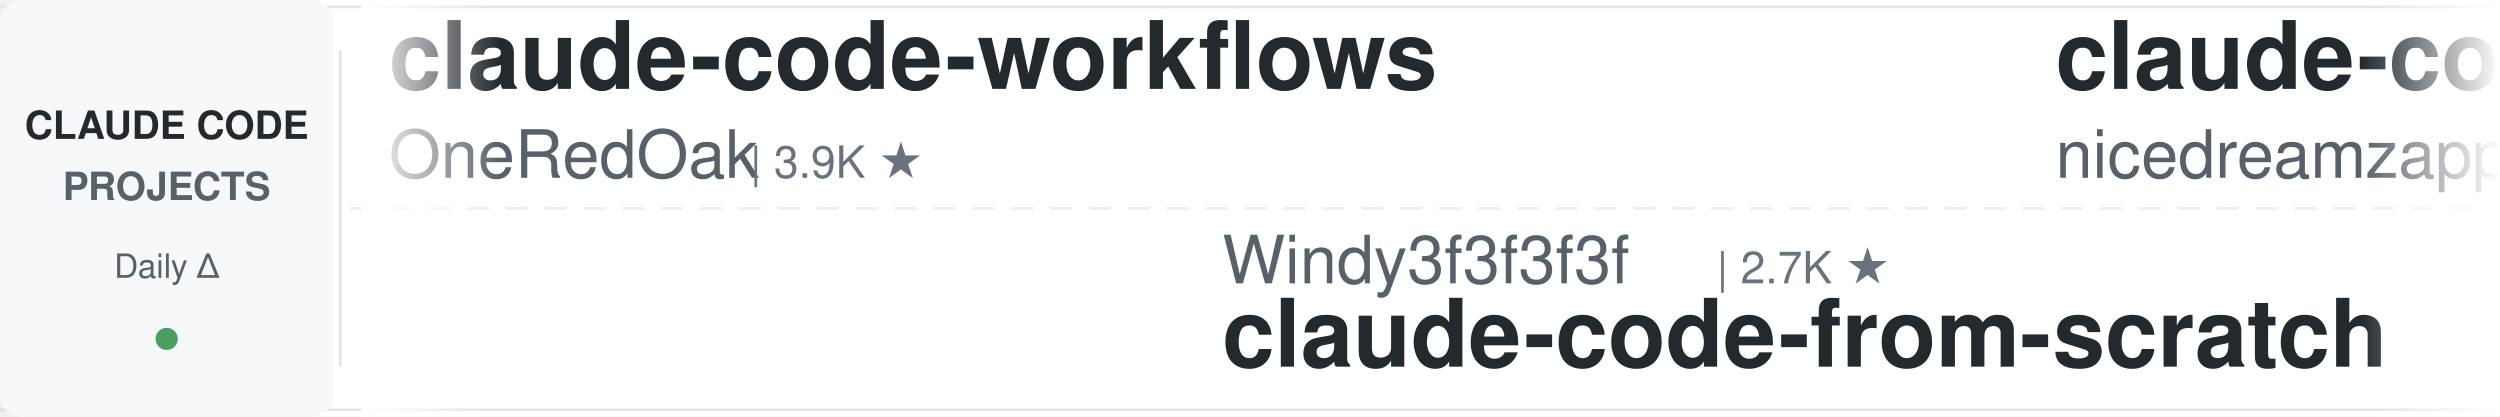
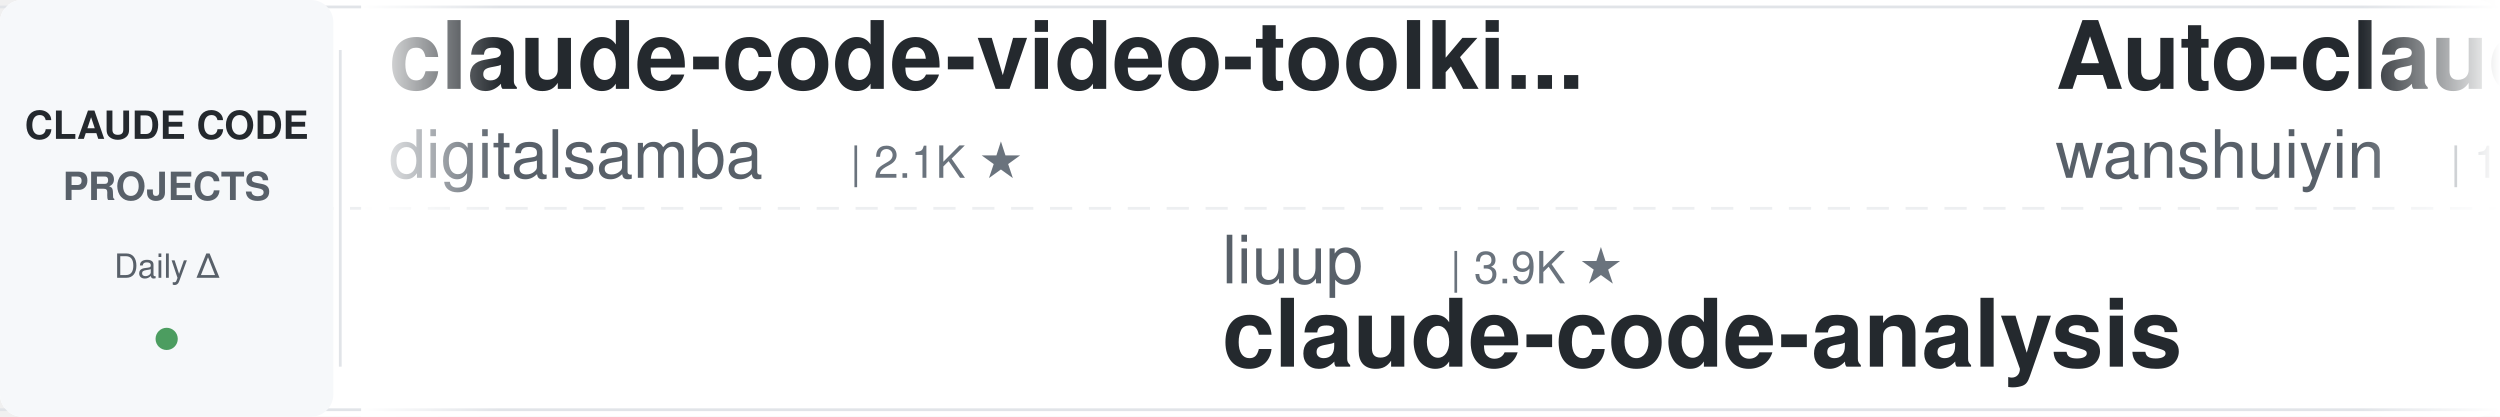
<svg xmlns="http://www.w3.org/2000/svg" width="900" height="150">
  <defs>
    <linearGradient id="leftFade" x1="0%" y1="0%" x2="100%" y2="0%">
      <stop offset="0%" style="stop-color:#ffffff;stop-opacity:1" />
      <stop offset="100%" style="stop-color:#ffffff;stop-opacity:0" />
    </linearGradient>
    <linearGradient id="rightFade" x1="0%" y1="0%" x2="100%" y2="0%">
      <stop offset="0%" style="stop-color:#ffffff;stop-opacity:0" />
      <stop offset="100%" style="stop-color:#ffffff;stop-opacity:1" />
    </linearGradient>
  </defs>
  <rect width="900" height="150" fill="#ffffff" rx="8" />
  <rect x="0" y="2" width="900" height="1" fill="#e1e4e8" />
  <rect x="0" y="147" width="900" height="1" fill="#e1e4e8" />
  <line x1="0" y1="75" x2="900" y2="75" stroke="#e1e4e8" stroke-width="1" stroke-dasharray="8 6" opacity="0.6" />
  <rect x="0" y="0" width="120" height="150" fill="#f6f8fa" rx="8" />
  <text x="60" y="50" font-family="-apple-system, BlinkMacSystemFont, 'Segoe UI', Helvetica, Arial, sans-serif" font-size="14" font-weight="600" fill="#24292e" text-anchor="middle">CLAUDE CODE</text>
  <text x="60" y="72" font-family="-apple-system, BlinkMacSystemFont, 'Segoe UI', Helvetica, Arial, sans-serif" font-size="14" font-weight="600" fill="#586069" text-anchor="middle">PROJECTS</text>
  <text x="60" y="100" font-family="-apple-system, BlinkMacSystemFont, 'Segoe UI', Helvetica, Arial, sans-serif" font-size="12" font-weight="500" fill="#586069" text-anchor="middle">Daily Δ</text>
  <circle cx="60" cy="122" r="4" fill="#22863a" opacity="0.8" />
  <rect x="122" y="18" width="1" height="114" fill="#e1e4e8" />
  <clipPath id="tickerClip">
    <rect x="130" y="0" width="770" height="150" />
  </clipPath>
  <g clip-path="url(#tickerClip)">
    <g id="tickerItems">
      <animateTransform attributeName="transform" attributeType="XML" type="translate" from="0 0" to="-3000 0" dur="54s" repeatCount="indefinite" />
      <g transform="translate(0, 0)">
-         <text x="140" y="32" font-family="-apple-system, BlinkMacSystemFont, 'Segoe UI', Helvetica, Arial, sans-serif" font-size="34" font-weight="600" fill="#24292e">claude-code-workflows</text>
-         <text x="140" y="64" font-family="-apple-system, BlinkMacSystemFont, 'Segoe UI', Helvetica, Arial, sans-serif" font-size="24" font-weight="400" fill="#586069">OneRedOak</text>
-         <text x="270" y="64" font-family="-apple-system, BlinkMacSystemFont, 'Segoe UI', Helvetica, Arial, sans-serif" font-size="16" font-weight="500" fill="#6a737d">| 3.9K ★</text>
+         <text x="140" y="32" font-family="-apple-system, BlinkMacSystemFont, 'Segoe UI', Helvetica, Arial, sans-serif" font-size="34" font-weight="600" fill="#24292e">claude-code-video-toolki...</text>
+         <text x="140" y="64" font-family="-apple-system, BlinkMacSystemFont, 'Segoe UI', Helvetica, Arial, sans-serif" font-size="24" font-weight="400" fill="#586069">digitalsamba</text>
+         <text x="306" y="64" font-family="-apple-system, BlinkMacSystemFont, 'Segoe UI', Helvetica, Arial, sans-serif" font-size="16" font-weight="500" fill="#6a737d">| 2.1K ★</text>
      </g>
      <g transform="translate(300, 0)">
-         <text x="140" y="102" font-family="-apple-system, BlinkMacSystemFont, 'Segoe UI', Helvetica, Arial, sans-serif" font-size="24" font-weight="400" fill="#586069">Windy3f3f3f3f</text>
-         <text x="318" y="102" font-family="-apple-system, BlinkMacSystemFont, 'Segoe UI', Helvetica, Arial, sans-serif" font-size="16" font-weight="500" fill="#6a737d">| 2.7K ★</text>
-         <text x="140" y="132" font-family="-apple-system, BlinkMacSystemFont, 'Segoe UI', Helvetica, Arial, sans-serif" font-size="34" font-weight="600" fill="#24292e">claude-code-from-scratch</text>
+         <text x="140" y="102" font-family="-apple-system, BlinkMacSystemFont, 'Segoe UI', Helvetica, Arial, sans-serif" font-size="24" font-weight="400" fill="#586069">liuup</text>
+         <text x="222" y="102" font-family="-apple-system, BlinkMacSystemFont, 'Segoe UI', Helvetica, Arial, sans-serif" font-size="16" font-weight="500" fill="#6a737d">| 3.9K ★</text>
+         <text x="140" y="132" font-family="-apple-system, BlinkMacSystemFont, 'Segoe UI', Helvetica, Arial, sans-serif" font-size="34" font-weight="600" fill="#24292e">claude-code-analysis</text>
      </g>
      <g transform="translate(600, 0)">
-         <text x="140" y="32" font-family="-apple-system, BlinkMacSystemFont, 'Segoe UI', Helvetica, Arial, sans-serif" font-size="34" font-weight="600" fill="#24292e">claude-code-local</text>
-         <text x="140" y="64" font-family="-apple-system, BlinkMacSystemFont, 'Segoe UI', Helvetica, Arial, sans-serif" font-size="24" font-weight="400" fill="#586069">nicedreamzapp</text>
-         <text x="318" y="64" font-family="-apple-system, BlinkMacSystemFont, 'Segoe UI', Helvetica, Arial, sans-serif" font-size="16" font-weight="500" fill="#6a737d">| 3.3K ★</text>
+         <text x="140" y="32" font-family="-apple-system, BlinkMacSystemFont, 'Segoe UI', Helvetica, Arial, sans-serif" font-size="34" font-weight="600" fill="#24292e">Auto-claude-code-researc...</text>
+         <text x="140" y="64" font-family="-apple-system, BlinkMacSystemFont, 'Segoe UI', Helvetica, Arial, sans-serif" font-size="24" font-weight="400" fill="#586069">wanshuiyin</text>
+         <text x="282" y="64" font-family="-apple-system, BlinkMacSystemFont, 'Segoe UI', Helvetica, Arial, sans-serif" font-size="16" font-weight="500" fill="#6a737d">| 16.2K ★</text>
      </g>
      <g transform="translate(900, 0)">
-         <text x="140" y="102" font-family="-apple-system, BlinkMacSystemFont, 'Segoe UI', Helvetica, Arial, sans-serif" font-size="24" font-weight="400" fill="#586069">musistudio</text>
-         <text x="282" y="102" font-family="-apple-system, BlinkMacSystemFont, 'Segoe UI', Helvetica, Arial, sans-serif" font-size="16" font-weight="500" fill="#6a737d">| 37.3K ★</text>
-         <text x="140" y="132" font-family="-apple-system, BlinkMacSystemFont, 'Segoe UI', Helvetica, Arial, sans-serif" font-size="34" font-weight="600" fill="#24292e">claude-code-router</text>
+         <text x="140" y="102" font-family="-apple-system, BlinkMacSystemFont, 'Segoe UI', Helvetica, Arial, sans-serif" font-size="24" font-weight="400" fill="#586069">lorryjovens-hub</text>
+         <text x="342" y="102" font-family="-apple-system, BlinkMacSystemFont, 'Segoe UI', Helvetica, Arial, sans-serif" font-size="16" font-weight="500" fill="#6a737d">| 1.7K ★</text>
+         <text x="140" y="132" font-family="-apple-system, BlinkMacSystemFont, 'Segoe UI', Helvetica, Arial, sans-serif" font-size="34" font-weight="600" fill="#24292e">claude-code-rust</text>
      </g>
      <g transform="translate(1200, 0)">
+         <text x="140" y="32" font-family="-apple-system, BlinkMacSystemFont, 'Segoe UI', Helvetica, Arial, sans-serif" font-size="34" font-weight="600" fill="#24292e">claude-code-source</text>
+         <text x="140" y="64" font-family="-apple-system, BlinkMacSystemFont, 'Segoe UI', Helvetica, Arial, sans-serif" font-size="24" font-weight="400" fill="#586069">JrCx7scC</text>
+         <text x="258" y="64" font-family="-apple-system, BlinkMacSystemFont, 'Segoe UI', Helvetica, Arial, sans-serif" font-size="16" font-weight="500" fill="#6a737d">| 376 ★</text>
+       </g>
+       <g transform="translate(1500, 0)">
+         <text x="140" y="102" font-family="-apple-system, BlinkMacSystemFont, 'Segoe UI', Helvetica, Arial, sans-serif" font-size="24" font-weight="400" fill="#586069">fuergaosi233</text>
+         <text x="306" y="102" font-family="-apple-system, BlinkMacSystemFont, 'Segoe UI', Helvetica, Arial, sans-serif" font-size="16" font-weight="500" fill="#6a737d">| 2.8K ★</text>
+         <text x="140" y="132" font-family="-apple-system, BlinkMacSystemFont, 'Segoe UI', Helvetica, Arial, sans-serif" font-size="34" font-weight="600" fill="#24292e">claude-code-proxy</text>
+       </g>
+       <g transform="translate(1800, 0)">
+         <text x="140" y="32" font-family="-apple-system, BlinkMacSystemFont, 'Segoe UI', Helvetica, Arial, sans-serif" font-size="34" font-weight="600" fill="#24292e">learn-claude-code</text>
+         <text x="140" y="64" font-family="-apple-system, BlinkMacSystemFont, 'Segoe UI', Helvetica, Arial, sans-serif" font-size="24" font-weight="400" fill="#586069">shareAI-lab</text>
+         <text x="294" y="64" font-family="-apple-system, BlinkMacSystemFont, 'Segoe UI', Helvetica, Arial, sans-serif" font-size="16" font-weight="500" fill="#6a737d">| 77.0K ★</text>
+       </g>
+       <g transform="translate(2100, 0)">
+         <text x="140" y="102" font-family="-apple-system, BlinkMacSystemFont, 'Segoe UI', Helvetica, Arial, sans-serif" font-size="24" font-weight="400" fill="#586069">Alishahryar1</text>
+         <text x="306" y="102" font-family="-apple-system, BlinkMacSystemFont, 'Segoe UI', Helvetica, Arial, sans-serif" font-size="16" font-weight="500" fill="#6a737d">| 55.2K ★</text>
+         <text x="140" y="132" font-family="-apple-system, BlinkMacSystemFont, 'Segoe UI', Helvetica, Arial, sans-serif" font-size="34" font-weight="600" fill="#24292e">free-claude-code</text>
+       </g>
+       <g transform="translate(2400, 0)">
        <text x="140" y="32" font-family="-apple-system, BlinkMacSystemFont, 'Segoe UI', Helvetica, Arial, sans-serif" font-size="34" font-weight="600" fill="#24292e">claude-code-harness</text>
        <text x="140" y="64" font-family="-apple-system, BlinkMacSystemFont, 'Segoe UI', Helvetica, Arial, sans-serif" font-size="24" font-weight="400" fill="#586069">Chachamaru127</text>
        <text x="318" y="64" font-family="-apple-system, BlinkMacSystemFont, 'Segoe UI', Helvetica, Arial, sans-serif" font-size="16" font-weight="500" fill="#6a737d">| 3.1K ★</text>
      </g>
-       <g transform="translate(1500, 0)">
-         <text x="140" y="102" font-family="-apple-system, BlinkMacSystemFont, 'Segoe UI', Helvetica, Arial, sans-serif" font-size="24" font-weight="400" fill="#586069">disler</text>
-         <text x="234" y="102" font-family="-apple-system, BlinkMacSystemFont, 'Segoe UI', Helvetica, Arial, sans-serif" font-size="16" font-weight="500" fill="#6a737d">| 1.7K ★</text>
-         <text x="140" y="132" font-family="-apple-system, BlinkMacSystemFont, 'Segoe UI', Helvetica, Arial, sans-serif" font-size="34" font-weight="600" fill="#24292e">pi-vs-claude-code</text>
-       </g>
-       <g transform="translate(1800, 0)">
-         <text x="140" y="32" font-family="-apple-system, BlinkMacSystemFont, 'Segoe UI', Helvetica, Arial, sans-serif" font-size="34" font-weight="600" fill="#24292e">claude-code-transcripts</text>
-         <text x="140" y="64" font-family="-apple-system, BlinkMacSystemFont, 'Segoe UI', Helvetica, Arial, sans-serif" font-size="24" font-weight="400" fill="#586069">simonw</text>
-         <text x="234" y="64" font-family="-apple-system, BlinkMacSystemFont, 'Segoe UI', Helvetica, Arial, sans-serif" font-size="16" font-weight="500" fill="#6a737d">| 1.7K ★</text>
-       </g>
-       <g transform="translate(2100, 0)">
-         <text x="140" y="102" font-family="-apple-system, BlinkMacSystemFont, 'Segoe UI', Helvetica, Arial, sans-serif" font-size="24" font-weight="400" fill="#586069">Yuyz0112</text>
-         <text x="258" y="102" font-family="-apple-system, BlinkMacSystemFont, 'Segoe UI', Helvetica, Arial, sans-serif" font-size="16" font-weight="500" fill="#6a737d">| 2.4K ★</text>
-         <text x="140" y="132" font-family="-apple-system, BlinkMacSystemFont, 'Segoe UI', Helvetica, Arial, sans-serif" font-size="34" font-weight="600" fill="#24292e">claude-code-reverse</text>
-       </g>
-       <g transform="translate(2400, 0)">
-         <text x="140" y="32" font-family="-apple-system, BlinkMacSystemFont, 'Segoe UI', Helvetica, Arial, sans-serif" font-size="34" font-weight="600" fill="#24292e">claude-code-source</text>
-         <text x="140" y="64" font-family="-apple-system, BlinkMacSystemFont, 'Segoe UI', Helvetica, Arial, sans-serif" font-size="24" font-weight="400" fill="#586069">hangsman</text>
-         <text x="258" y="64" font-family="-apple-system, BlinkMacSystemFont, 'Segoe UI', Helvetica, Arial, sans-serif" font-size="16" font-weight="500" fill="#6a737d">| 794 ★</text>
-       </g>
      <g transform="translate(2700, 0)">
-         <text x="140" y="102" font-family="-apple-system, BlinkMacSystemFont, 'Segoe UI', Helvetica, Arial, sans-serif" font-size="24" font-weight="400" fill="#586069">davila7</text>
-         <text x="246" y="102" font-family="-apple-system, BlinkMacSystemFont, 'Segoe UI', Helvetica, Arial, sans-serif" font-size="16" font-weight="500" fill="#6a737d">| 30.8K ★</text>
-         <text x="140" y="132" font-family="-apple-system, BlinkMacSystemFont, 'Segoe UI', Helvetica, Arial, sans-serif" font-size="34" font-weight="600" fill="#24292e">claude-code-templates</text>
+         <text x="140" y="102" font-family="-apple-system, BlinkMacSystemFont, 'Segoe UI', Helvetica, Arial, sans-serif" font-size="24" font-weight="400" fill="#586069">frankbria</text>
+         <text x="270" y="102" font-family="-apple-system, BlinkMacSystemFont, 'Segoe UI', Helvetica, Arial, sans-serif" font-size="16" font-weight="500" fill="#6a737d">| 9.6K ★</text>
+         <text x="140" y="132" font-family="-apple-system, BlinkMacSystemFont, 'Segoe UI', Helvetica, Arial, sans-serif" font-size="34" font-weight="600" fill="#24292e">ralph-claude-code</text>
      </g>
      <g transform="translate(3000, 0)">
-         <text x="140" y="32" font-family="-apple-system, BlinkMacSystemFont, 'Segoe UI', Helvetica, Arial, sans-serif" font-size="34" font-weight="600" fill="#24292e">claude-code-workflows</text>
-         <text x="140" y="64" font-family="-apple-system, BlinkMacSystemFont, 'Segoe UI', Helvetica, Arial, sans-serif" font-size="24" font-weight="400" fill="#586069">OneRedOak</text>
-         <text x="270" y="64" font-family="-apple-system, BlinkMacSystemFont, 'Segoe UI', Helvetica, Arial, sans-serif" font-size="16" font-weight="500" fill="#6a737d">| 3.9K ★</text>
+         <text x="140" y="32" font-family="-apple-system, BlinkMacSystemFont, 'Segoe UI', Helvetica, Arial, sans-serif" font-size="34" font-weight="600" fill="#24292e">claude-code-video-toolki...</text>
+         <text x="140" y="64" font-family="-apple-system, BlinkMacSystemFont, 'Segoe UI', Helvetica, Arial, sans-serif" font-size="24" font-weight="400" fill="#586069">digitalsamba</text>
+         <text x="306" y="64" font-family="-apple-system, BlinkMacSystemFont, 'Segoe UI', Helvetica, Arial, sans-serif" font-size="16" font-weight="500" fill="#6a737d">| 2.1K ★</text>
      </g>
      <g transform="translate(3300, 0)">
-         <text x="140" y="102" font-family="-apple-system, BlinkMacSystemFont, 'Segoe UI', Helvetica, Arial, sans-serif" font-size="24" font-weight="400" fill="#586069">Windy3f3f3f3f</text>
-         <text x="318" y="102" font-family="-apple-system, BlinkMacSystemFont, 'Segoe UI', Helvetica, Arial, sans-serif" font-size="16" font-weight="500" fill="#6a737d">| 2.7K ★</text>
-         <text x="140" y="132" font-family="-apple-system, BlinkMacSystemFont, 'Segoe UI', Helvetica, Arial, sans-serif" font-size="34" font-weight="600" fill="#24292e">claude-code-from-scratch</text>
+         <text x="140" y="102" font-family="-apple-system, BlinkMacSystemFont, 'Segoe UI', Helvetica, Arial, sans-serif" font-size="24" font-weight="400" fill="#586069">liuup</text>
+         <text x="222" y="102" font-family="-apple-system, BlinkMacSystemFont, 'Segoe UI', Helvetica, Arial, sans-serif" font-size="16" font-weight="500" fill="#6a737d">| 3.9K ★</text>
+         <text x="140" y="132" font-family="-apple-system, BlinkMacSystemFont, 'Segoe UI', Helvetica, Arial, sans-serif" font-size="34" font-weight="600" fill="#24292e">claude-code-analysis</text>
      </g>
      <g transform="translate(3600, 0)">
-         <text x="140" y="32" font-family="-apple-system, BlinkMacSystemFont, 'Segoe UI', Helvetica, Arial, sans-serif" font-size="34" font-weight="600" fill="#24292e">claude-code-local</text>
-         <text x="140" y="64" font-family="-apple-system, BlinkMacSystemFont, 'Segoe UI', Helvetica, Arial, sans-serif" font-size="24" font-weight="400" fill="#586069">nicedreamzapp</text>
-         <text x="318" y="64" font-family="-apple-system, BlinkMacSystemFont, 'Segoe UI', Helvetica, Arial, sans-serif" font-size="16" font-weight="500" fill="#6a737d">| 3.3K ★</text>
+         <text x="140" y="32" font-family="-apple-system, BlinkMacSystemFont, 'Segoe UI', Helvetica, Arial, sans-serif" font-size="34" font-weight="600" fill="#24292e">Auto-claude-code-researc...</text>
+         <text x="140" y="64" font-family="-apple-system, BlinkMacSystemFont, 'Segoe UI', Helvetica, Arial, sans-serif" font-size="24" font-weight="400" fill="#586069">wanshuiyin</text>
+         <text x="282" y="64" font-family="-apple-system, BlinkMacSystemFont, 'Segoe UI', Helvetica, Arial, sans-serif" font-size="16" font-weight="500" fill="#6a737d">| 16.2K ★</text>
      </g>
      <g transform="translate(3900, 0)">
-         <text x="140" y="102" font-family="-apple-system, BlinkMacSystemFont, 'Segoe UI', Helvetica, Arial, sans-serif" font-size="24" font-weight="400" fill="#586069">musistudio</text>
-         <text x="282" y="102" font-family="-apple-system, BlinkMacSystemFont, 'Segoe UI', Helvetica, Arial, sans-serif" font-size="16" font-weight="500" fill="#6a737d">| 37.3K ★</text>
-         <text x="140" y="132" font-family="-apple-system, BlinkMacSystemFont, 'Segoe UI', Helvetica, Arial, sans-serif" font-size="34" font-weight="600" fill="#24292e">claude-code-router</text>
+         <text x="140" y="102" font-family="-apple-system, BlinkMacSystemFont, 'Segoe UI', Helvetica, Arial, sans-serif" font-size="24" font-weight="400" fill="#586069">lorryjovens-hub</text>
+         <text x="342" y="102" font-family="-apple-system, BlinkMacSystemFont, 'Segoe UI', Helvetica, Arial, sans-serif" font-size="16" font-weight="500" fill="#6a737d">| 1.7K ★</text>
+         <text x="140" y="132" font-family="-apple-system, BlinkMacSystemFont, 'Segoe UI', Helvetica, Arial, sans-serif" font-size="34" font-weight="600" fill="#24292e">claude-code-rust</text>
      </g>
    </g>
  </g>
  <rect x="130" y="0" width="50" height="150" fill="url(#leftFade)" />
  <rect x="850" y="0" width="50" height="150" fill="url(#rightFade)" />
</svg>
